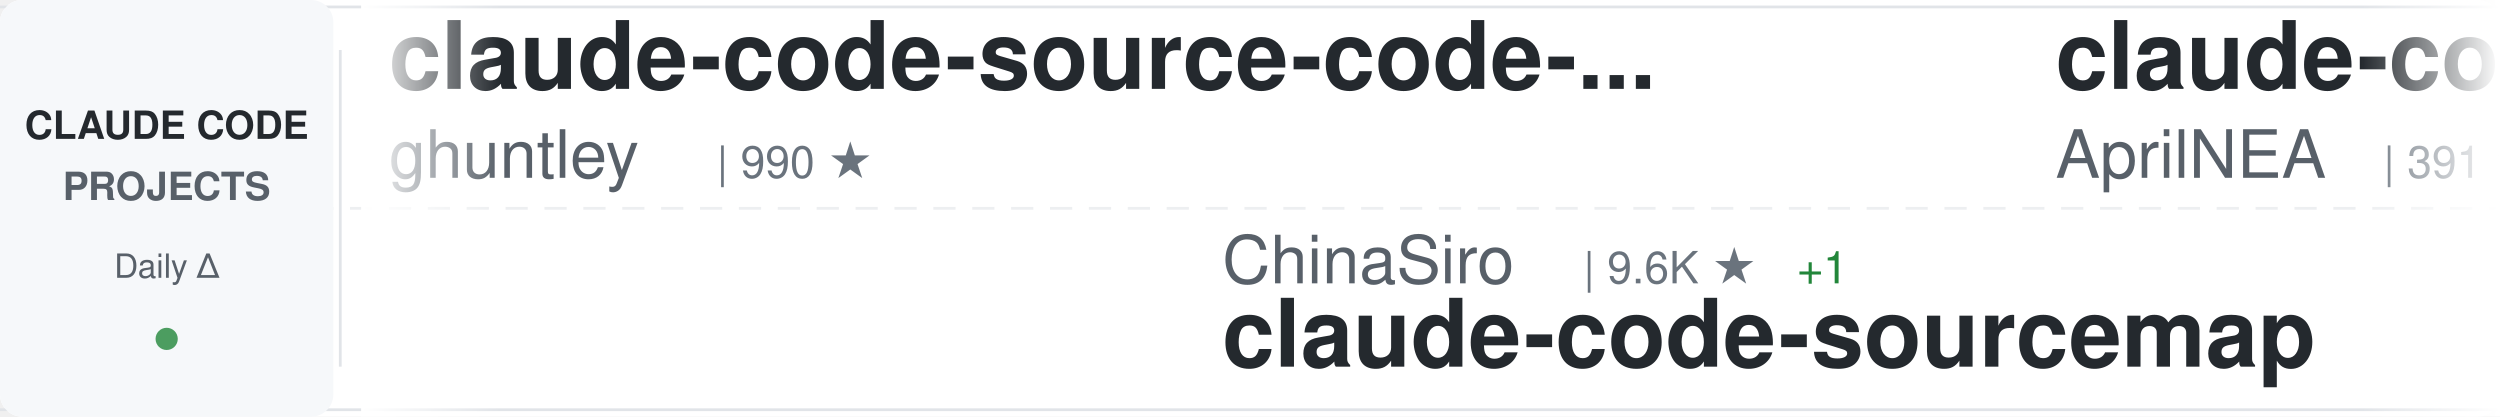
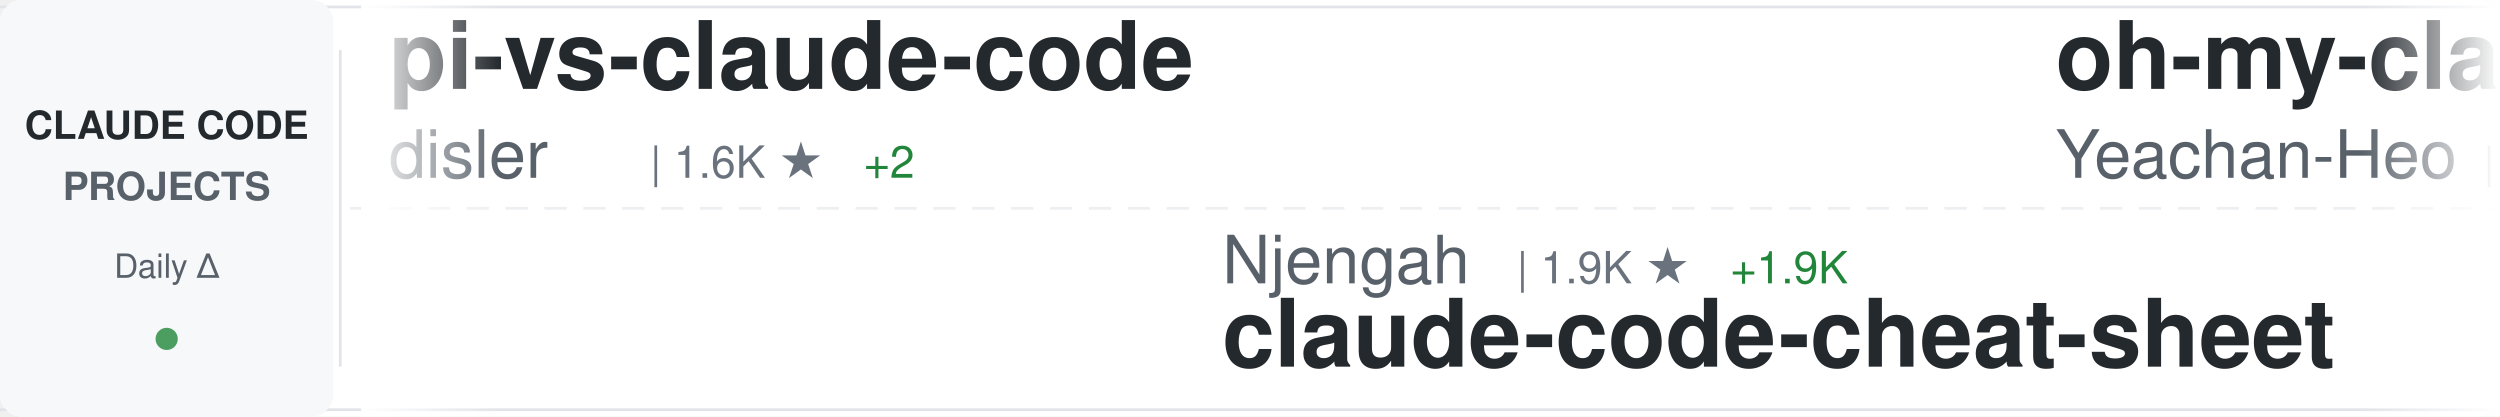
<svg xmlns="http://www.w3.org/2000/svg" width="900" height="150">
  <defs>
    <linearGradient id="awesomeLeftFade" x1="0%" y1="0%" x2="100%" y2="0%">
      <stop offset="0%" style="stop-color:#ffffff;stop-opacity:1" />
      <stop offset="100%" style="stop-color:#ffffff;stop-opacity:0" />
    </linearGradient>
    <linearGradient id="awesomeRightFade" x1="0%" y1="0%" x2="100%" y2="0%">
      <stop offset="0%" style="stop-color:#ffffff;stop-opacity:0" />
      <stop offset="100%" style="stop-color:#ffffff;stop-opacity:1" />
    </linearGradient>
  </defs>
  <rect width="900" height="150" fill="#ffffff" rx="8" />
  <rect x="0" y="2" width="900" height="1" fill="#e1e4e8" />
  <rect x="0" y="147" width="900" height="1" fill="#e1e4e8" />
  <line x1="0" y1="75" x2="900" y2="75" stroke="#e1e4e8" stroke-width="1" stroke-dasharray="8 6" opacity="0.6" />
  <rect x="0" y="0" width="120" height="150" fill="#f6f8fa" rx="8" />
  <text x="60" y="50" font-family="-apple-system, BlinkMacSystemFont, 'Segoe UI', Helvetica, Arial, sans-serif" font-size="14" font-weight="600" fill="#24292e" text-anchor="middle">CLAUDE CODE</text>
  <text x="60" y="72" font-family="-apple-system, BlinkMacSystemFont, 'Segoe UI', Helvetica, Arial, sans-serif" font-size="14" font-weight="600" fill="#586069" text-anchor="middle">PROJECTS</text>
  <text x="60" y="100" font-family="-apple-system, BlinkMacSystemFont, 'Segoe UI', Helvetica, Arial, sans-serif" font-size="12" font-weight="500" fill="#586069" text-anchor="middle">Daily Δ</text>
  <circle cx="60" cy="122" r="4" fill="#22863a" opacity="0.8" />
  <rect x="122" y="18" width="1" height="114" fill="#e1e4e8" />
  <clipPath id="awesomeTickerClip">
    <rect x="130" y="0" width="770" height="150" />
  </clipPath>
  <g clip-path="url(#awesomeTickerClip)">
    <g id="awesomeTickerItems">
      <animateTransform attributeName="transform" attributeType="XML" type="translate" from="0 0" to="-3000 0" dur="54s" repeatCount="indefinite" />
      <g transform="translate(0, 0)">
-         <text x="140" y="32" font-family="-apple-system, BlinkMacSystemFont, 'Segoe UI', Helvetica, Arial, sans-serif" font-size="34" font-weight="600" fill="#24292e">claude-code-source-code-...</text>
-         <text x="140" y="64" font-family="-apple-system, BlinkMacSystemFont, 'Segoe UI', Helvetica, Arial, sans-serif" font-size="24" font-weight="400" fill="#586069">ghuntley</text>
-         <text x="258" y="64" font-family="-apple-system, BlinkMacSystemFont, 'Segoe UI', Helvetica, Arial, sans-serif" font-size="16" font-weight="500" fill="#6a737d">| 990 ★</text>
+         <text x="140" y="32" font-family="-apple-system, BlinkMacSystemFont, 'Segoe UI', Helvetica, Arial, sans-serif" font-size="34" font-weight="600" fill="#24292e">pi-vs-claude-code</text>
+         <text x="140" y="64" font-family="-apple-system, BlinkMacSystemFont, 'Segoe UI', Helvetica, Arial, sans-serif" font-size="24" font-weight="400" fill="#586069">disler</text>
+         <text x="234" y="64" font-family="-apple-system, BlinkMacSystemFont, 'Segoe UI', Helvetica, Arial, sans-serif" font-size="16" font-weight="500" fill="#6a737d">| 1.6K ★</text>
+         <text x="311" y="64" font-family="-apple-system, BlinkMacSystemFont, 'Segoe UI', Helvetica, Arial, sans-serif" font-size="16" font-weight="500" fill="#22863a"> +2</text>
      </g>
      <g transform="translate(300, 0)">
-         <text x="140" y="102" font-family="-apple-system, BlinkMacSystemFont, 'Segoe UI', Helvetica, Arial, sans-serif" font-size="24" font-weight="400" fill="#586069">ChinaSiro</text>
-         <text x="270" y="102" font-family="-apple-system, BlinkMacSystemFont, 'Segoe UI', Helvetica, Arial, sans-serif" font-size="16" font-weight="500" fill="#6a737d">| 9.6K ★</text>
-         <text x="347" y="102" font-family="-apple-system, BlinkMacSystemFont, 'Segoe UI', Helvetica, Arial, sans-serif" font-size="16" font-weight="500" fill="#22863a"> +1</text>
-         <text x="140" y="132" font-family="-apple-system, BlinkMacSystemFont, 'Segoe UI', Helvetica, Arial, sans-serif" font-size="34" font-weight="600" fill="#24292e">claude-code-sourcemap</text>
+         <text x="140" y="102" font-family="-apple-system, BlinkMacSystemFont, 'Segoe UI', Helvetica, Arial, sans-serif" font-size="24" font-weight="400" fill="#586069">Njengah</text>
+         <text x="246" y="102" font-family="-apple-system, BlinkMacSystemFont, 'Segoe UI', Helvetica, Arial, sans-serif" font-size="16" font-weight="500" fill="#6a737d">| 1.9K ★</text>
+         <text x="323" y="102" font-family="-apple-system, BlinkMacSystemFont, 'Segoe UI', Helvetica, Arial, sans-serif" font-size="16" font-weight="500" fill="#22863a"> +1.9K</text>
+         <text x="140" y="132" font-family="-apple-system, BlinkMacSystemFont, 'Segoe UI', Helvetica, Arial, sans-serif" font-size="34" font-weight="600" fill="#24292e">claude-code-cheat-sheet</text>
      </g>
      <g transform="translate(600, 0)">
-         <text x="140" y="32" font-family="-apple-system, BlinkMacSystemFont, 'Segoe UI', Helvetica, Arial, sans-serif" font-size="34" font-weight="600" fill="#24292e">claude-code-source</text>
-         <text x="140" y="64" font-family="-apple-system, BlinkMacSystemFont, 'Segoe UI', Helvetica, Arial, sans-serif" font-size="24" font-weight="400" fill="#586069">AprilNEA</text>
-         <text x="258" y="64" font-family="-apple-system, BlinkMacSystemFont, 'Segoe UI', Helvetica, Arial, sans-serif" font-size="16" font-weight="500" fill="#6a737d">| 391 ★</text>
+         <text x="140" y="32" font-family="-apple-system, BlinkMacSystemFont, 'Segoe UI', Helvetica, Arial, sans-serif" font-size="34" font-weight="600" fill="#24292e">oh-my-claudecode</text>
+         <text x="140" y="64" font-family="-apple-system, BlinkMacSystemFont, 'Segoe UI', Helvetica, Arial, sans-serif" font-size="24" font-weight="400" fill="#586069">Yeachan-Heo</text>
+         <text x="294" y="64" font-family="-apple-system, BlinkMacSystemFont, 'Segoe UI', Helvetica, Arial, sans-serif" font-size="16" font-weight="500" fill="#6a737d">| 38.8K ★</text>
      </g>
      <g transform="translate(900, 0)">
-         <text x="140" y="102" font-family="-apple-system, BlinkMacSystemFont, 'Segoe UI', Helvetica, Arial, sans-serif" font-size="24" font-weight="400" fill="#586069">affaan-m</text>
-         <text x="258" y="102" font-family="-apple-system, BlinkMacSystemFont, 'Segoe UI', Helvetica, Arial, sans-serif" font-size="16" font-weight="500" fill="#6a737d">| 242.7K ★</text>
-         <text x="353" y="102" font-family="-apple-system, BlinkMacSystemFont, 'Segoe UI', Helvetica, Arial, sans-serif" font-size="16" font-weight="500" fill="#22863a"> +47</text>
-         <text x="140" y="132" font-family="-apple-system, BlinkMacSystemFont, 'Segoe UI', Helvetica, Arial, sans-serif" font-size="34" font-weight="600" fill="#24292e">ECC</text>
+         <text x="140" y="102" font-family="-apple-system, BlinkMacSystemFont, 'Segoe UI', Helvetica, Arial, sans-serif" font-size="24" font-weight="400" fill="#586069">Cranot</text>
+         <text x="234" y="102" font-family="-apple-system, BlinkMacSystemFont, 'Segoe UI', Helvetica, Arial, sans-serif" font-size="16" font-weight="500" fill="#6a737d">| 2.9K ★</text>
+         <text x="140" y="132" font-family="-apple-system, BlinkMacSystemFont, 'Segoe UI', Helvetica, Arial, sans-serif" font-size="34" font-weight="600" fill="#24292e">claude-code-guide</text>
      </g>
      <g transform="translate(1200, 0)">
-         <text x="140" y="32" font-family="-apple-system, BlinkMacSystemFont, 'Segoe UI', Helvetica, Arial, sans-serif" font-size="34" font-weight="600" fill="#24292e">claude-code-templates</text>
-         <text x="140" y="64" font-family="-apple-system, BlinkMacSystemFont, 'Segoe UI', Helvetica, Arial, sans-serif" font-size="24" font-weight="400" fill="#586069">davila7</text>
-         <text x="246" y="64" font-family="-apple-system, BlinkMacSystemFont, 'Segoe UI', Helvetica, Arial, sans-serif" font-size="16" font-weight="500" fill="#6a737d">| 30.4K ★</text>
-         <text x="332" y="64" font-family="-apple-system, BlinkMacSystemFont, 'Segoe UI', Helvetica, Arial, sans-serif" font-size="16" font-weight="500" fill="#22863a"> +2</text>
+         <text x="140" y="32" font-family="-apple-system, BlinkMacSystemFont, 'Segoe UI', Helvetica, Arial, sans-serif" font-size="34" font-weight="600" fill="#24292e">claude-code-source</text>
+         <text x="140" y="64" font-family="-apple-system, BlinkMacSystemFont, 'Segoe UI', Helvetica, Arial, sans-serif" font-size="24" font-weight="400" fill="#586069">JrCx7scC</text>
+         <text x="258" y="64" font-family="-apple-system, BlinkMacSystemFont, 'Segoe UI', Helvetica, Arial, sans-serif" font-size="16" font-weight="500" fill="#6a737d">| 374 ★</text>
      </g>
      <g transform="translate(1500, 0)">
-         <text x="140" y="102" font-family="-apple-system, BlinkMacSystemFont, 'Segoe UI', Helvetica, Arial, sans-serif" font-size="24" font-weight="400" fill="#586069">anthropics</text>
-         <text x="282" y="102" font-family="-apple-system, BlinkMacSystemFont, 'Segoe UI', Helvetica, Arial, sans-serif" font-size="16" font-weight="500" fill="#6a737d">| 8.7K ★</text>
-         <text x="359" y="102" font-family="-apple-system, BlinkMacSystemFont, 'Segoe UI', Helvetica, Arial, sans-serif" font-size="16" font-weight="500" fill="#22863a"> +1</text>
-         <text x="140" y="132" font-family="-apple-system, BlinkMacSystemFont, 'Segoe UI', Helvetica, Arial, sans-serif" font-size="34" font-weight="600" fill="#24292e">claude-code-action</text>
+         <text x="140" y="102" font-family="-apple-system, BlinkMacSystemFont, 'Segoe UI', Helvetica, Arial, sans-serif" font-size="24" font-weight="400" fill="#586069">shanraisshan</text>
+         <text x="306" y="102" font-family="-apple-system, BlinkMacSystemFont, 'Segoe UI', Helvetica, Arial, sans-serif" font-size="16" font-weight="500" fill="#6a737d">| 64.9K ★</text>
+         <text x="392" y="102" font-family="-apple-system, BlinkMacSystemFont, 'Segoe UI', Helvetica, Arial, sans-serif" font-size="16" font-weight="500" fill="#22863a"> +6</text>
+         <text x="140" y="132" font-family="-apple-system, BlinkMacSystemFont, 'Segoe UI', Helvetica, Arial, sans-serif" font-size="34" font-weight="600" fill="#24292e">claude-code-best-practic...</text>
      </g>
      <g transform="translate(1800, 0)">
-         <text x="140" y="32" font-family="-apple-system, BlinkMacSystemFont, 'Segoe UI', Helvetica, Arial, sans-serif" font-size="34" font-weight="600" fill="#24292e">claude-code-infrastructu...</text>
-         <text x="140" y="64" font-family="-apple-system, BlinkMacSystemFont, 'Segoe UI', Helvetica, Arial, sans-serif" font-size="24" font-weight="400" fill="#586069">diet103</text>
-         <text x="246" y="64" font-family="-apple-system, BlinkMacSystemFont, 'Segoe UI', Helvetica, Arial, sans-serif" font-size="16" font-weight="500" fill="#6a737d">| 10.0K ★</text>
-         <text x="332" y="64" font-family="-apple-system, BlinkMacSystemFont, 'Segoe UI', Helvetica, Arial, sans-serif" font-size="16" font-weight="500" fill="#22863a"> +1</text>
+         <text x="140" y="32" font-family="-apple-system, BlinkMacSystemFont, 'Segoe UI', Helvetica, Arial, sans-serif" font-size="34" font-weight="600" fill="#24292e">claude-code-from-source</text>
+         <text x="140" y="64" font-family="-apple-system, BlinkMacSystemFont, 'Segoe UI', Helvetica, Arial, sans-serif" font-size="24" font-weight="400" fill="#586069">alejandrobalderas</text>
+         <text x="366" y="64" font-family="-apple-system, BlinkMacSystemFont, 'Segoe UI', Helvetica, Arial, sans-serif" font-size="16" font-weight="500" fill="#6a737d">| 2.8K ★</text>
+         <text x="443" y="64" font-family="-apple-system, BlinkMacSystemFont, 'Segoe UI', Helvetica, Arial, sans-serif" font-size="16" font-weight="500" fill="#22863a"> +2</text>
      </g>
      <g transform="translate(2100, 0)">
-         <text x="140" y="102" font-family="-apple-system, BlinkMacSystemFont, 'Segoe UI', Helvetica, Arial, sans-serif" font-size="24" font-weight="400" fill="#586069">fazxes</text>
-         <text x="234" y="102" font-family="-apple-system, BlinkMacSystemFont, 'Segoe UI', Helvetica, Arial, sans-serif" font-size="16" font-weight="500" fill="#6a737d">| 232 ★</text>
-         <text x="302" y="102" font-family="-apple-system, BlinkMacSystemFont, 'Segoe UI', Helvetica, Arial, sans-serif" font-size="16" font-weight="500" fill="#22863a"> +1</text>
-         <text x="140" y="132" font-family="-apple-system, BlinkMacSystemFont, 'Segoe UI', Helvetica, Arial, sans-serif" font-size="34" font-weight="600" fill="#24292e">Claude-code</text>
+         <text x="140" y="102" font-family="-apple-system, BlinkMacSystemFont, 'Segoe UI', Helvetica, Arial, sans-serif" font-size="24" font-weight="400" fill="#586069">andrew-kramer-inno</text>
+         <text x="378" y="102" font-family="-apple-system, BlinkMacSystemFont, 'Segoe UI', Helvetica, Arial, sans-serif" font-size="16" font-weight="500" fill="#6a737d">| 594 ★</text>
+         <text x="140" y="132" font-family="-apple-system, BlinkMacSystemFont, 'Segoe UI', Helvetica, Arial, sans-serif" font-size="34" font-weight="600" fill="#24292e">claude-code-source-build</text>
      </g>
      <g transform="translate(2400, 0)">
-         <text x="140" y="32" font-family="-apple-system, BlinkMacSystemFont, 'Segoe UI', Helvetica, Arial, sans-serif" font-size="34" font-weight="600" fill="#24292e">claude-code-spec-workflo...</text>
-         <text x="140" y="64" font-family="-apple-system, BlinkMacSystemFont, 'Segoe UI', Helvetica, Arial, sans-serif" font-size="24" font-weight="400" fill="#586069">Pimzino</text>
-         <text x="246" y="64" font-family="-apple-system, BlinkMacSystemFont, 'Segoe UI', Helvetica, Arial, sans-serif" font-size="16" font-weight="500" fill="#6a737d">| 3.9K ★</text>
+         <text x="140" y="32" font-family="-apple-system, BlinkMacSystemFont, 'Segoe UI', Helvetica, Arial, sans-serif" font-size="34" font-weight="600" fill="#24292e">claude-code-video-toolki...</text>
+         <text x="140" y="64" font-family="-apple-system, BlinkMacSystemFont, 'Segoe UI', Helvetica, Arial, sans-serif" font-size="24" font-weight="400" fill="#586069">digitalsamba</text>
+         <text x="306" y="64" font-family="-apple-system, BlinkMacSystemFont, 'Segoe UI', Helvetica, Arial, sans-serif" font-size="16" font-weight="500" fill="#6a737d">| 2.0K ★</text>
+         <text x="383" y="64" font-family="-apple-system, BlinkMacSystemFont, 'Segoe UI', Helvetica, Arial, sans-serif" font-size="16" font-weight="500" fill="#22863a"> +3</text>
      </g>
      <g transform="translate(2700, 0)">
-         <text x="140" y="102" font-family="-apple-system, BlinkMacSystemFont, 'Segoe UI', Helvetica, Arial, sans-serif" font-size="24" font-weight="400" fill="#586069">anthropics</text>
-         <text x="282" y="102" font-family="-apple-system, BlinkMacSystemFont, 'Segoe UI', Helvetica, Arial, sans-serif" font-size="16" font-weight="500" fill="#6a737d">| 171.3K ★</text>
-         <text x="377" y="102" font-family="-apple-system, BlinkMacSystemFont, 'Segoe UI', Helvetica, Arial, sans-serif" font-size="16" font-weight="500" fill="#22863a"> +33</text>
-         <text x="140" y="132" font-family="-apple-system, BlinkMacSystemFont, 'Segoe UI', Helvetica, Arial, sans-serif" font-size="34" font-weight="600" fill="#24292e">skills</text>
+         <text x="140" y="102" font-family="-apple-system, BlinkMacSystemFont, 'Segoe UI', Helvetica, Arial, sans-serif" font-size="24" font-weight="400" fill="#586069">luyao618</text>
+         <text x="258" y="102" font-family="-apple-system, BlinkMacSystemFont, 'Segoe UI', Helvetica, Arial, sans-serif" font-size="16" font-weight="500" fill="#6a737d">| 1.7K ★</text>
+         <text x="140" y="132" font-family="-apple-system, BlinkMacSystemFont, 'Segoe UI', Helvetica, Arial, sans-serif" font-size="34" font-weight="600" fill="#24292e">Claude-Code-Source-Study</text>
      </g>
      <g transform="translate(3000, 0)">
-         <text x="140" y="32" font-family="-apple-system, BlinkMacSystemFont, 'Segoe UI', Helvetica, Arial, sans-serif" font-size="34" font-weight="600" fill="#24292e">claude-code-source-code-...</text>
-         <text x="140" y="64" font-family="-apple-system, BlinkMacSystemFont, 'Segoe UI', Helvetica, Arial, sans-serif" font-size="24" font-weight="400" fill="#586069">ghuntley</text>
-         <text x="258" y="64" font-family="-apple-system, BlinkMacSystemFont, 'Segoe UI', Helvetica, Arial, sans-serif" font-size="16" font-weight="500" fill="#6a737d">| 990 ★</text>
+         <text x="140" y="32" font-family="-apple-system, BlinkMacSystemFont, 'Segoe UI', Helvetica, Arial, sans-serif" font-size="34" font-weight="600" fill="#24292e">pi-vs-claude-code</text>
+         <text x="140" y="64" font-family="-apple-system, BlinkMacSystemFont, 'Segoe UI', Helvetica, Arial, sans-serif" font-size="24" font-weight="400" fill="#586069">disler</text>
+         <text x="234" y="64" font-family="-apple-system, BlinkMacSystemFont, 'Segoe UI', Helvetica, Arial, sans-serif" font-size="16" font-weight="500" fill="#6a737d">| 1.6K ★</text>
+         <text x="311" y="64" font-family="-apple-system, BlinkMacSystemFont, 'Segoe UI', Helvetica, Arial, sans-serif" font-size="16" font-weight="500" fill="#22863a"> +2</text>
      </g>
      <g transform="translate(3300, 0)">
-         <text x="140" y="102" font-family="-apple-system, BlinkMacSystemFont, 'Segoe UI', Helvetica, Arial, sans-serif" font-size="24" font-weight="400" fill="#586069">ChinaSiro</text>
-         <text x="270" y="102" font-family="-apple-system, BlinkMacSystemFont, 'Segoe UI', Helvetica, Arial, sans-serif" font-size="16" font-weight="500" fill="#6a737d">| 9.6K ★</text>
-         <text x="347" y="102" font-family="-apple-system, BlinkMacSystemFont, 'Segoe UI', Helvetica, Arial, sans-serif" font-size="16" font-weight="500" fill="#22863a"> +1</text>
-         <text x="140" y="132" font-family="-apple-system, BlinkMacSystemFont, 'Segoe UI', Helvetica, Arial, sans-serif" font-size="34" font-weight="600" fill="#24292e">claude-code-sourcemap</text>
+         <text x="140" y="102" font-family="-apple-system, BlinkMacSystemFont, 'Segoe UI', Helvetica, Arial, sans-serif" font-size="24" font-weight="400" fill="#586069">Njengah</text>
+         <text x="246" y="102" font-family="-apple-system, BlinkMacSystemFont, 'Segoe UI', Helvetica, Arial, sans-serif" font-size="16" font-weight="500" fill="#6a737d">| 1.9K ★</text>
+         <text x="323" y="102" font-family="-apple-system, BlinkMacSystemFont, 'Segoe UI', Helvetica, Arial, sans-serif" font-size="16" font-weight="500" fill="#22863a"> +1.9K</text>
+         <text x="140" y="132" font-family="-apple-system, BlinkMacSystemFont, 'Segoe UI', Helvetica, Arial, sans-serif" font-size="34" font-weight="600" fill="#24292e">claude-code-cheat-sheet</text>
      </g>
      <g transform="translate(3600, 0)">
-         <text x="140" y="32" font-family="-apple-system, BlinkMacSystemFont, 'Segoe UI', Helvetica, Arial, sans-serif" font-size="34" font-weight="600" fill="#24292e">claude-code-source</text>
-         <text x="140" y="64" font-family="-apple-system, BlinkMacSystemFont, 'Segoe UI', Helvetica, Arial, sans-serif" font-size="24" font-weight="400" fill="#586069">AprilNEA</text>
-         <text x="258" y="64" font-family="-apple-system, BlinkMacSystemFont, 'Segoe UI', Helvetica, Arial, sans-serif" font-size="16" font-weight="500" fill="#6a737d">| 391 ★</text>
+         <text x="140" y="32" font-family="-apple-system, BlinkMacSystemFont, 'Segoe UI', Helvetica, Arial, sans-serif" font-size="34" font-weight="600" fill="#24292e">oh-my-claudecode</text>
+         <text x="140" y="64" font-family="-apple-system, BlinkMacSystemFont, 'Segoe UI', Helvetica, Arial, sans-serif" font-size="24" font-weight="400" fill="#586069">Yeachan-Heo</text>
+         <text x="294" y="64" font-family="-apple-system, BlinkMacSystemFont, 'Segoe UI', Helvetica, Arial, sans-serif" font-size="16" font-weight="500" fill="#6a737d">| 38.8K ★</text>
      </g>
      <g transform="translate(3900, 0)">
-         <text x="140" y="102" font-family="-apple-system, BlinkMacSystemFont, 'Segoe UI', Helvetica, Arial, sans-serif" font-size="24" font-weight="400" fill="#586069">affaan-m</text>
-         <text x="258" y="102" font-family="-apple-system, BlinkMacSystemFont, 'Segoe UI', Helvetica, Arial, sans-serif" font-size="16" font-weight="500" fill="#6a737d">| 242.7K ★</text>
-         <text x="353" y="102" font-family="-apple-system, BlinkMacSystemFont, 'Segoe UI', Helvetica, Arial, sans-serif" font-size="16" font-weight="500" fill="#22863a"> +47</text>
-         <text x="140" y="132" font-family="-apple-system, BlinkMacSystemFont, 'Segoe UI', Helvetica, Arial, sans-serif" font-size="34" font-weight="600" fill="#24292e">ECC</text>
+         <text x="140" y="102" font-family="-apple-system, BlinkMacSystemFont, 'Segoe UI', Helvetica, Arial, sans-serif" font-size="24" font-weight="400" fill="#586069">Cranot</text>
+         <text x="234" y="102" font-family="-apple-system, BlinkMacSystemFont, 'Segoe UI', Helvetica, Arial, sans-serif" font-size="16" font-weight="500" fill="#6a737d">| 2.9K ★</text>
+         <text x="140" y="132" font-family="-apple-system, BlinkMacSystemFont, 'Segoe UI', Helvetica, Arial, sans-serif" font-size="34" font-weight="600" fill="#24292e">claude-code-guide</text>
      </g>
    </g>
  </g>
  <rect x="130" y="0" width="50" height="150" fill="url(#awesomeLeftFade)" />
  <rect x="850" y="0" width="50" height="150" fill="url(#awesomeRightFade)" />
</svg>
